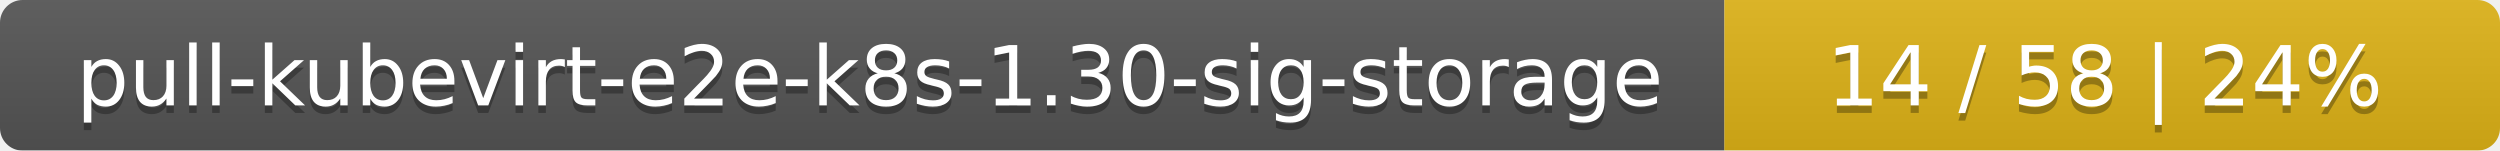
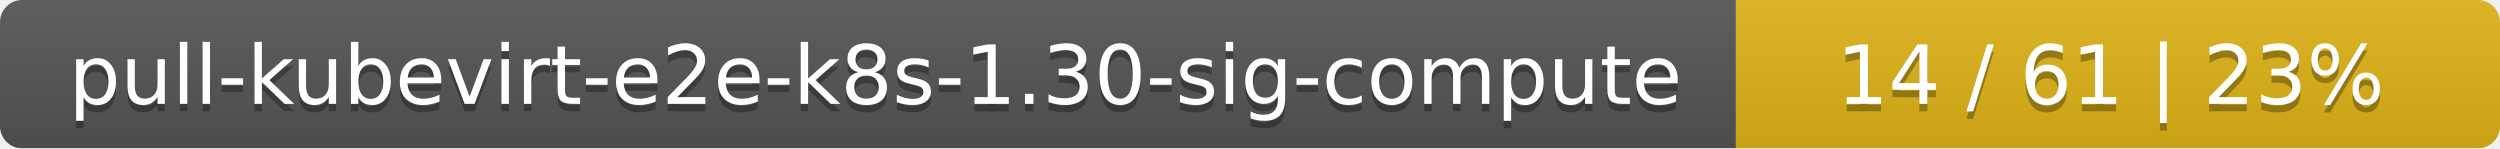
- <svg xmlns="http://www.w3.org/2000/svg" width="332" height="20">
+ <svg xmlns="http://www.w3.org/2000/svg" width="337" height="20">
  <linearGradient id="smooth" x2="0" y2="100%">
    <stop offset="0" stop-color="#bbb" stop-opacity=".1" />
    <stop offset="1" stop-opacity=".1" />
  </linearGradient>
  <mask id="round">
-     <rect width="332" height="20" rx="3" fill="#fff" />
+     <rect width="337" height="20" rx="3" fill="#fff" />
  </mask>
  <g mask="url(#round)">
-     <rect width="229" height="20" fill="#555" />
-     <rect x="229" width="103" height="20" fill="#dfb317" />
-     <rect width="332" height="20" fill="url(#smooth)" />
+     <rect width="234" height="20" fill="#555" />
+     <rect x="234" width="103" height="20" fill="#dfb317" />
+     <rect width="337" height="20" fill="url(#smooth)" />
  </g>
  <g fill="#fff" text-anchor="middle" font-family="DejaVu Sans,Verdana,Geneva,sans-serif" font-size="11">
-     <text x="115.5" y="15" fill="#010101" fill-opacity=".3">pull-kubevirt-e2e-k8s-1.30-sig-storage</text>
-     <text x="115.5" y="14">pull-kubevirt-e2e-k8s-1.30-sig-storage</text>
-     <text x="279.5" y="15" fill="#010101" fill-opacity=".3">14 / 58    |    24%</text>
-     <text x="279.5" y="14">14 / 58    |    24%</text>
+     <text x="118" y="15" fill="#010101" fill-opacity=".3">pull-kubevirt-e2e-k8s-1.30-sig-compute</text>
+     <text x="118" y="14">pull-kubevirt-e2e-k8s-1.30-sig-compute</text>
+     <text x="284.5" y="15" fill="#010101" fill-opacity=".3">14 / 61    |    23%</text>
+     <text x="284.5" y="14">14 / 61    |    23%</text>
  </g>
</svg>
